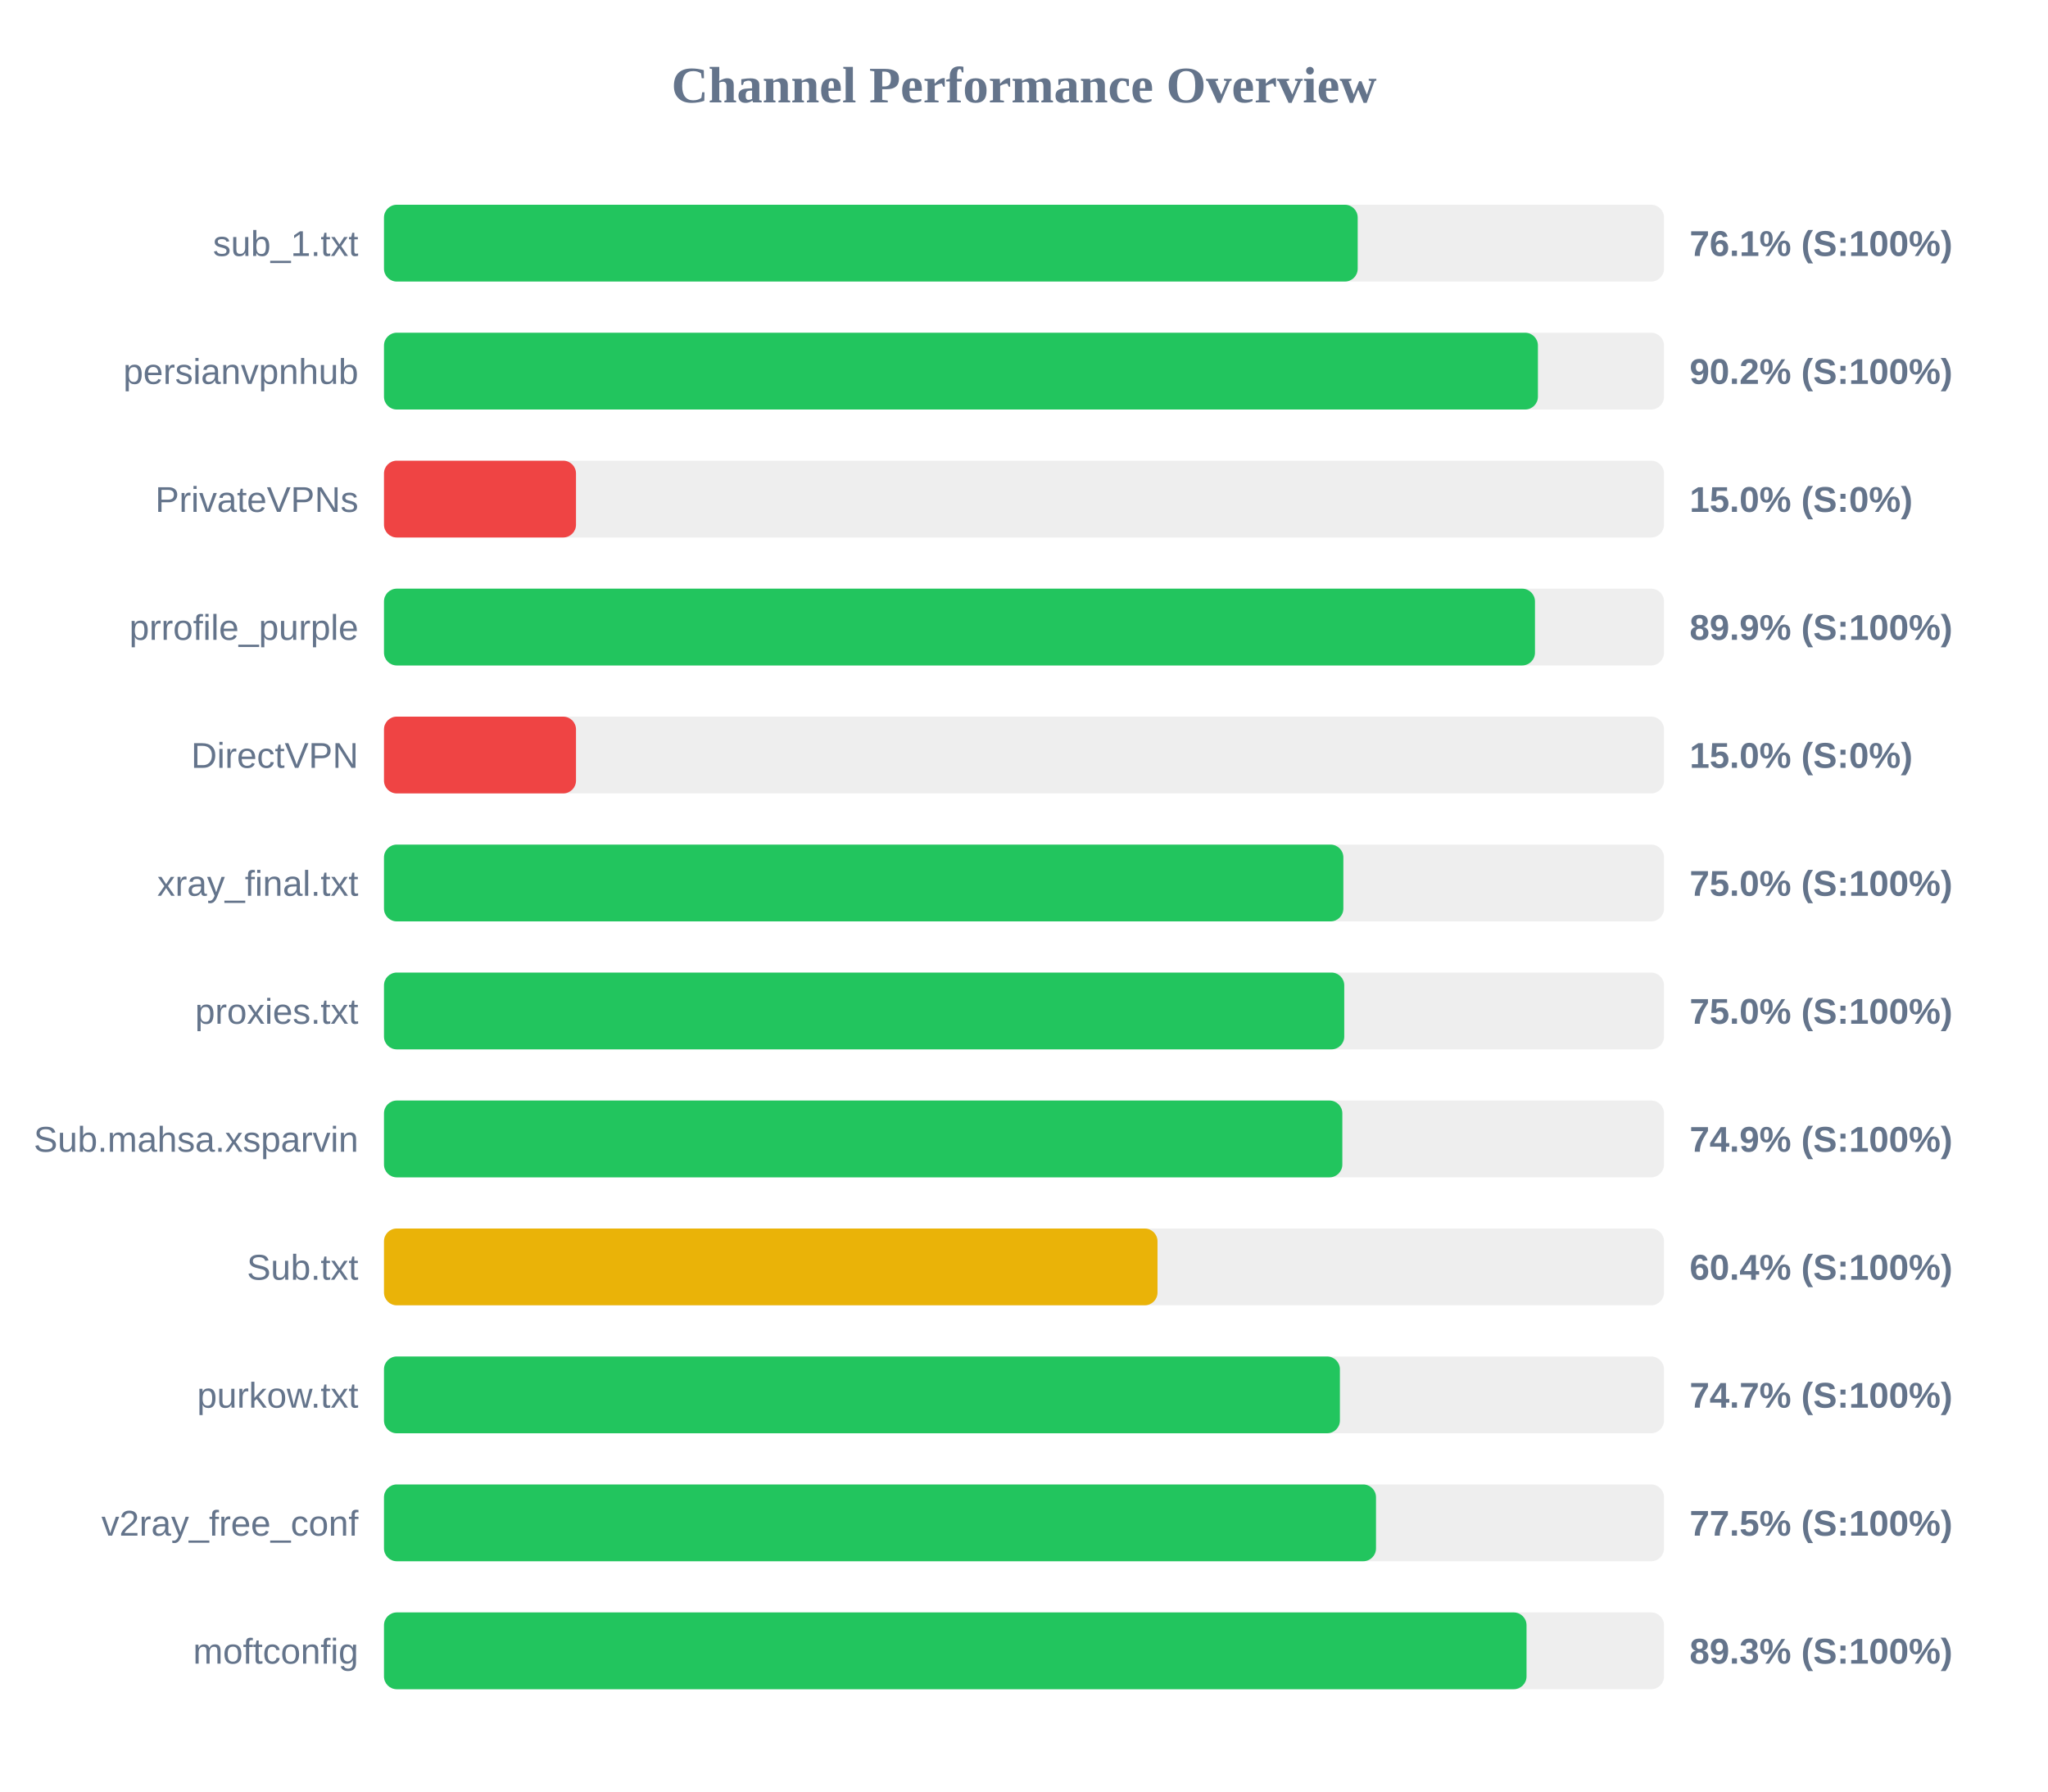
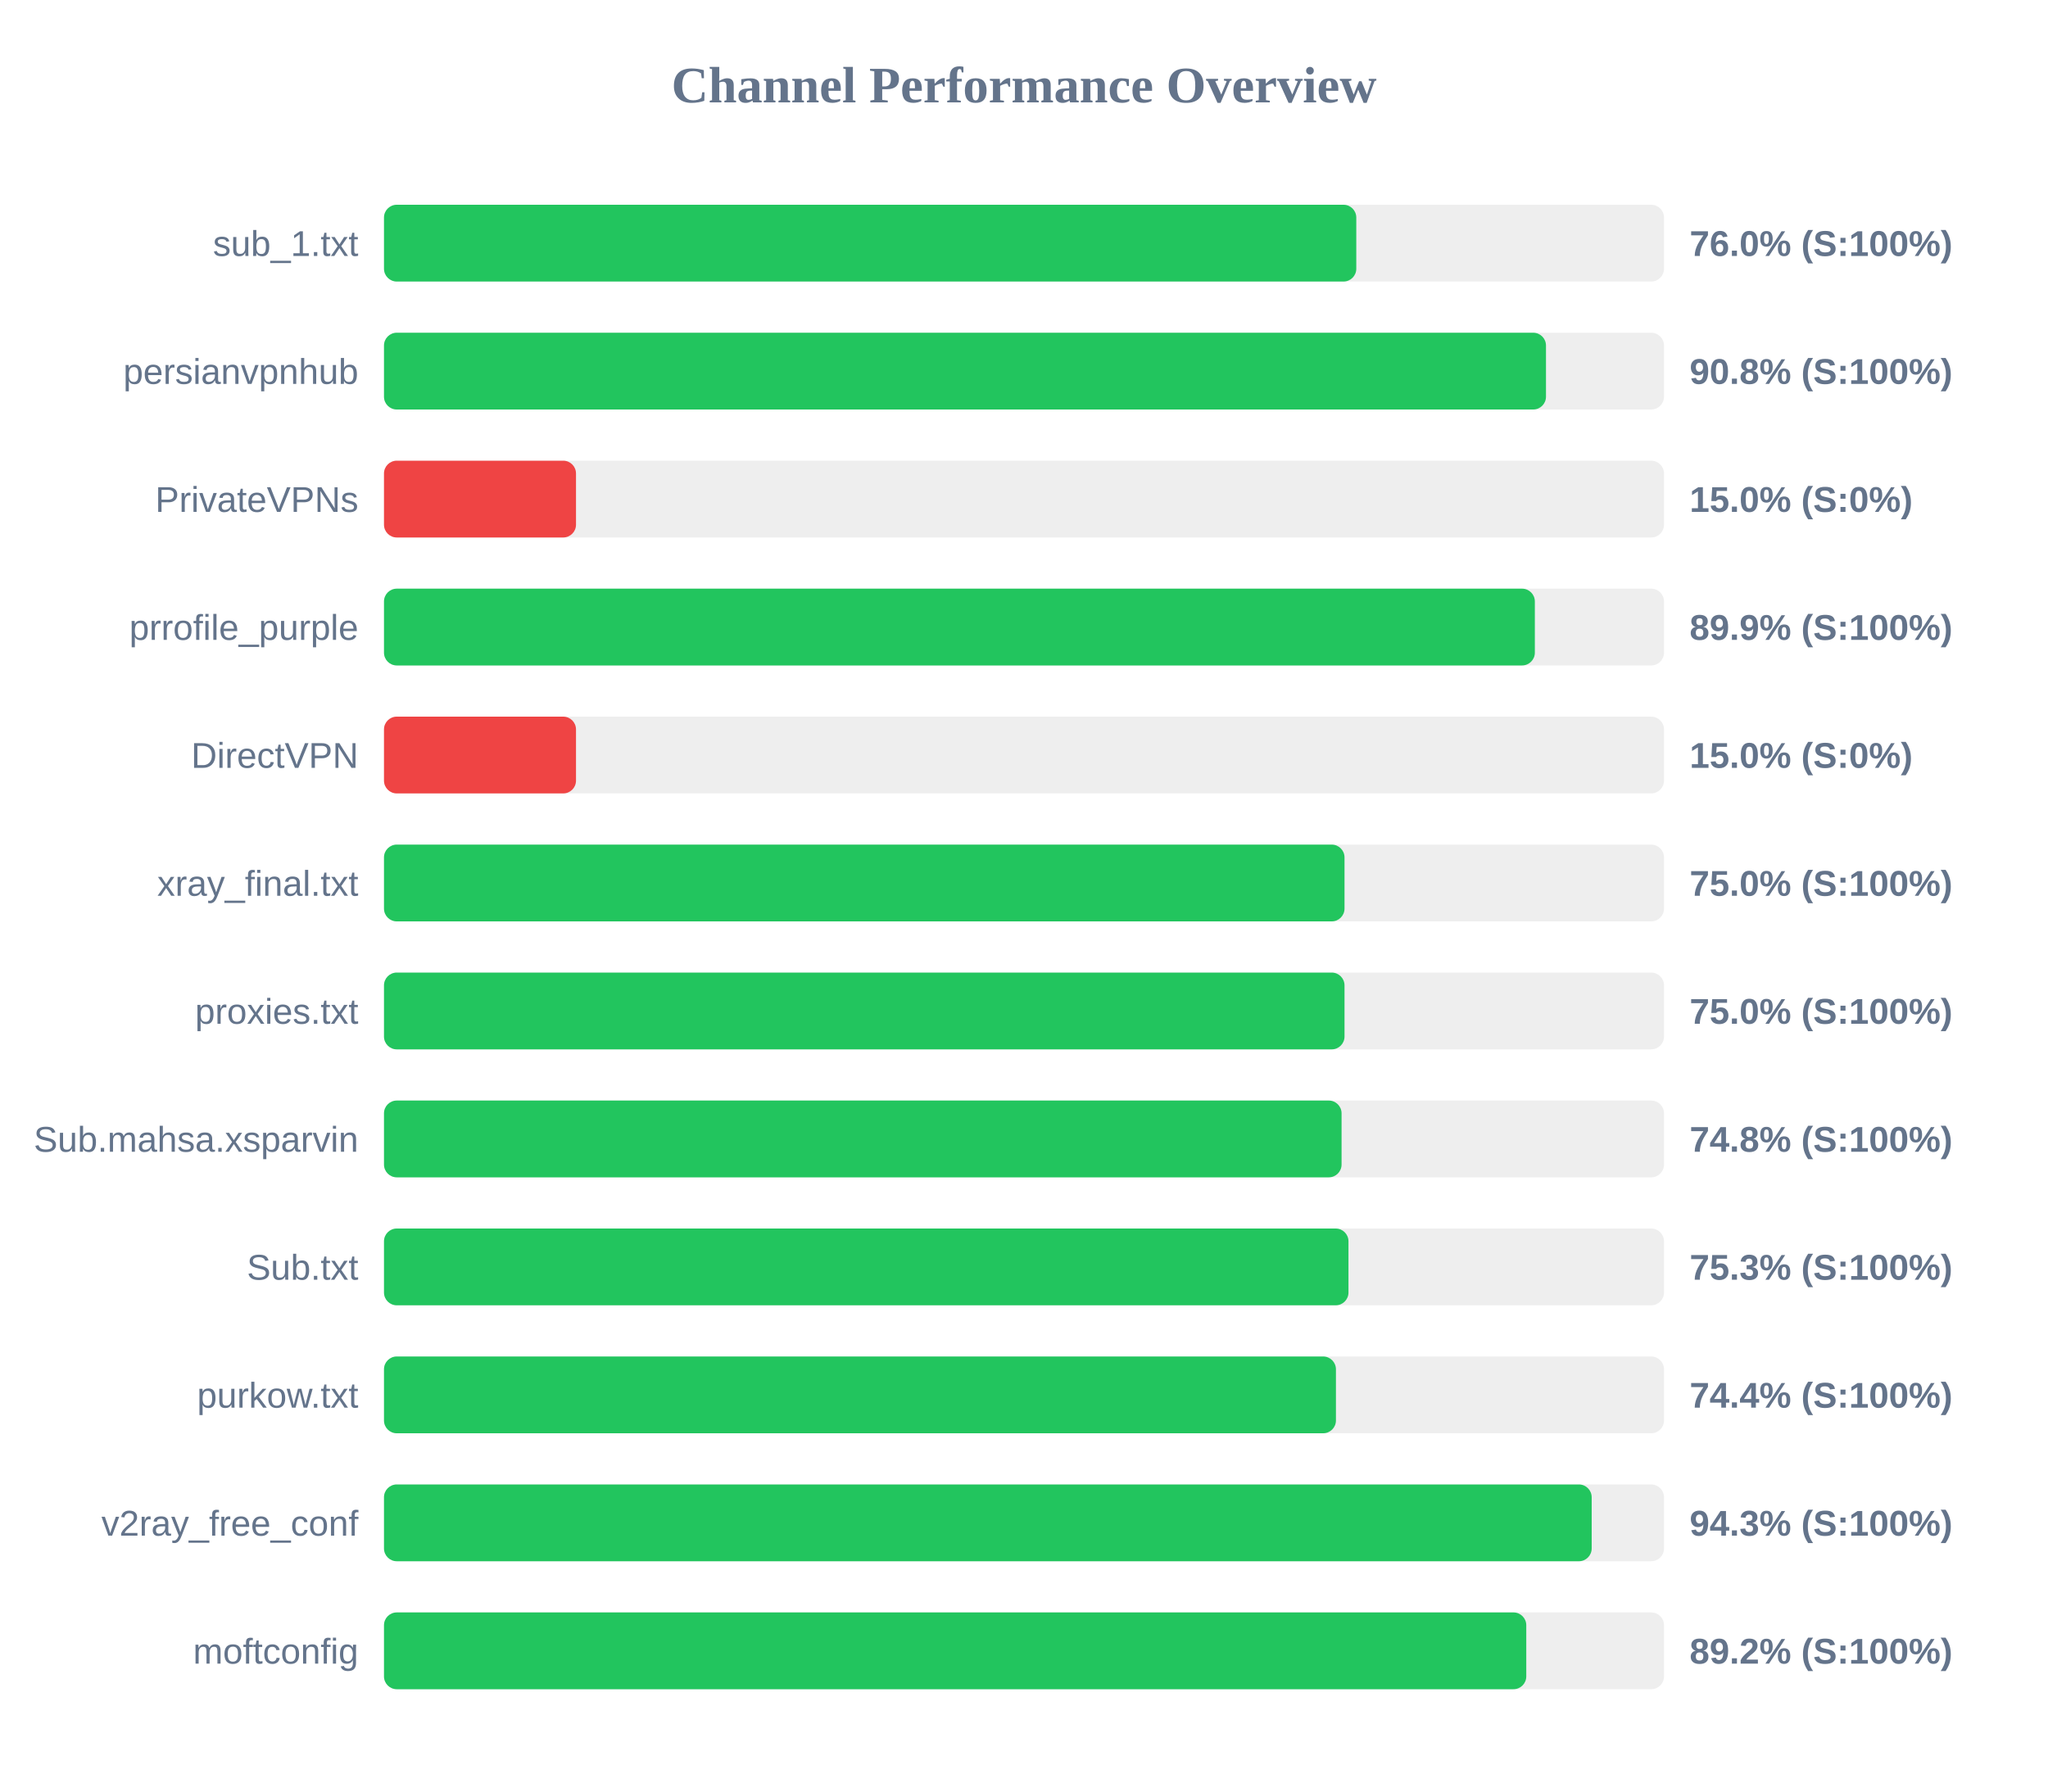
<svg xmlns="http://www.w3.org/2000/svg" width="800" height="700" version="1.1">
  <style>
        .row { font: 14px Arial; fill: #64748b; }
        .score { font: bold 14px Arial; fill: #64748b; }
    </style>
  <text x="400" y="40" text-anchor="middle" font-size="20px" font-weight="bold" fill="#64748b">Channel Performance Overview</text>
  <rect x="150" y="80" width="500" height="30" fill="#eee" rx="5" />
-   <rect x="150" y="80" width="380.35" height="30" fill="#22c55e" rx="5" />
+   <rect x="150" y="80" width="379.8" height="30" fill="#22c55e" rx="5" />
  <text x="140" y="100" text-anchor="end" class="row">sub_1.txt</text>
-   <text x="660" y="100" text-anchor="start" class="score">76.1% (S:100%)</text>
+   <text x="660" y="100" text-anchor="start" class="score">76.0% (S:100%)</text>
  <rect x="150" y="130" width="500" height="30" fill="#eee" rx="5" />
-   <rect x="150" y="130" width="450.75" height="30" fill="#22c55e" rx="5" />
+   <rect x="150" y="130" width="453.9" height="30" fill="#22c55e" rx="5" />
  <text x="140" y="150" text-anchor="end" class="row">persianvpnhub</text>
-   <text x="660" y="150" text-anchor="start" class="score">90.2% (S:100%)</text>
+   <text x="660" y="150" text-anchor="start" class="score">90.8% (S:100%)</text>
  <rect x="150" y="180" width="500" height="30" fill="#eee" rx="5" />
  <rect x="150" y="180" width="75.0" height="30" fill="#ef4444" rx="5" />
  <text x="140" y="200" text-anchor="end" class="row">PrivateVPNs</text>
  <text x="660" y="200" text-anchor="start" class="score">15.0% (S:0%)</text>
  <rect x="150" y="230" width="500" height="30" fill="#eee" rx="5" />
-   <rect x="150" y="230" width="449.6" height="30" fill="#22c55e" rx="5" />
+   <rect x="150" y="230" width="449.55" height="30" fill="#22c55e" rx="5" />
  <text x="140" y="250" text-anchor="end" class="row">prrofile_purple</text>
  <text x="660" y="250" text-anchor="start" class="score">89.9% (S:100%)</text>
  <rect x="150" y="280" width="500" height="30" fill="#eee" rx="5" />
  <rect x="150" y="280" width="75.0" height="30" fill="#ef4444" rx="5" />
  <text x="140" y="300" text-anchor="end" class="row">DirectVPN</text>
  <text x="660" y="300" text-anchor="start" class="score">15.0% (S:0%)</text>
  <rect x="150" y="330" width="500" height="30" fill="#eee" rx="5" />
-   <rect x="150" y="330" width="374.75" height="30" fill="#22c55e" rx="5" />
+   <rect x="150" y="330" width="375.2" height="30" fill="#22c55e" rx="5" />
  <text x="140" y="350" text-anchor="end" class="row">xray_final.txt</text>
  <text x="660" y="350" text-anchor="start" class="score">75.0% (S:100%)</text>
  <rect x="150" y="380" width="500" height="30" fill="#eee" rx="5" />
-   <rect x="150" y="380" width="375.1" height="30" fill="#22c55e" rx="5" />
+   <rect x="150" y="380" width="375.2" height="30" fill="#22c55e" rx="5" />
  <text x="140" y="400" text-anchor="end" class="row">proxies.txt</text>
  <text x="660" y="400" text-anchor="start" class="score">75.0% (S:100%)</text>
  <rect x="150" y="430" width="500" height="30" fill="#eee" rx="5" />
-   <rect x="150" y="430" width="374.35" height="30" fill="#22c55e" rx="5" />
+   <rect x="150" y="430" width="374.05" height="30" fill="#22c55e" rx="5" />
  <text x="140" y="450" text-anchor="end" class="row">Sub.mahsa.xsparvin</text>
-   <text x="660" y="450" text-anchor="start" class="score">74.9% (S:100%)</text>
+   <text x="660" y="450" text-anchor="start" class="score">74.8% (S:100%)</text>
  <rect x="150" y="480" width="500" height="30" fill="#eee" rx="5" />
-   <rect x="150" y="480" width="302.15" height="30" fill="#eab308" rx="5" />
+   <rect x="150" y="480" width="376.75" height="30" fill="#22c55e" rx="5" />
  <text x="140" y="500" text-anchor="end" class="row">Sub.txt</text>
-   <text x="660" y="500" text-anchor="start" class="score">60.4% (S:100%)</text>
+   <text x="660" y="500" text-anchor="start" class="score">75.3% (S:100%)</text>
  <rect x="150" y="530" width="500" height="30" fill="#eee" rx="5" />
-   <rect x="150" y="530" width="373.4" height="30" fill="#22c55e" rx="5" />
+   <rect x="150" y="530" width="371.85" height="30" fill="#22c55e" rx="5" />
  <text x="140" y="550" text-anchor="end" class="row">purkow.txt</text>
-   <text x="660" y="550" text-anchor="start" class="score">74.7% (S:100%)</text>
+   <text x="660" y="550" text-anchor="start" class="score">74.4% (S:100%)</text>
  <rect x="150" y="580" width="500" height="30" fill="#eee" rx="5" />
-   <rect x="150" y="580" width="387.5" height="30" fill="#22c55e" rx="5" />
+   <rect x="150" y="580" width="471.75" height="30" fill="#22c55e" rx="5" />
  <text x="140" y="600" text-anchor="end" class="row">v2ray_free_conf</text>
-   <text x="660" y="600" text-anchor="start" class="score">77.5% (S:100%)</text>
+   <text x="660" y="600" text-anchor="start" class="score">94.3% (S:100%)</text>
  <rect x="150" y="630" width="500" height="30" fill="#eee" rx="5" />
-   <rect x="150" y="630" width="446.3" height="30" fill="#22c55e" rx="5" />
+   <rect x="150" y="630" width="446.2" height="30" fill="#22c55e" rx="5" />
  <text x="140" y="650" text-anchor="end" class="row">moftconfig</text>
-   <text x="660" y="650" text-anchor="start" class="score">89.3% (S:100%)</text>
+   <text x="660" y="650" text-anchor="start" class="score">89.2% (S:100%)</text>
</svg>
